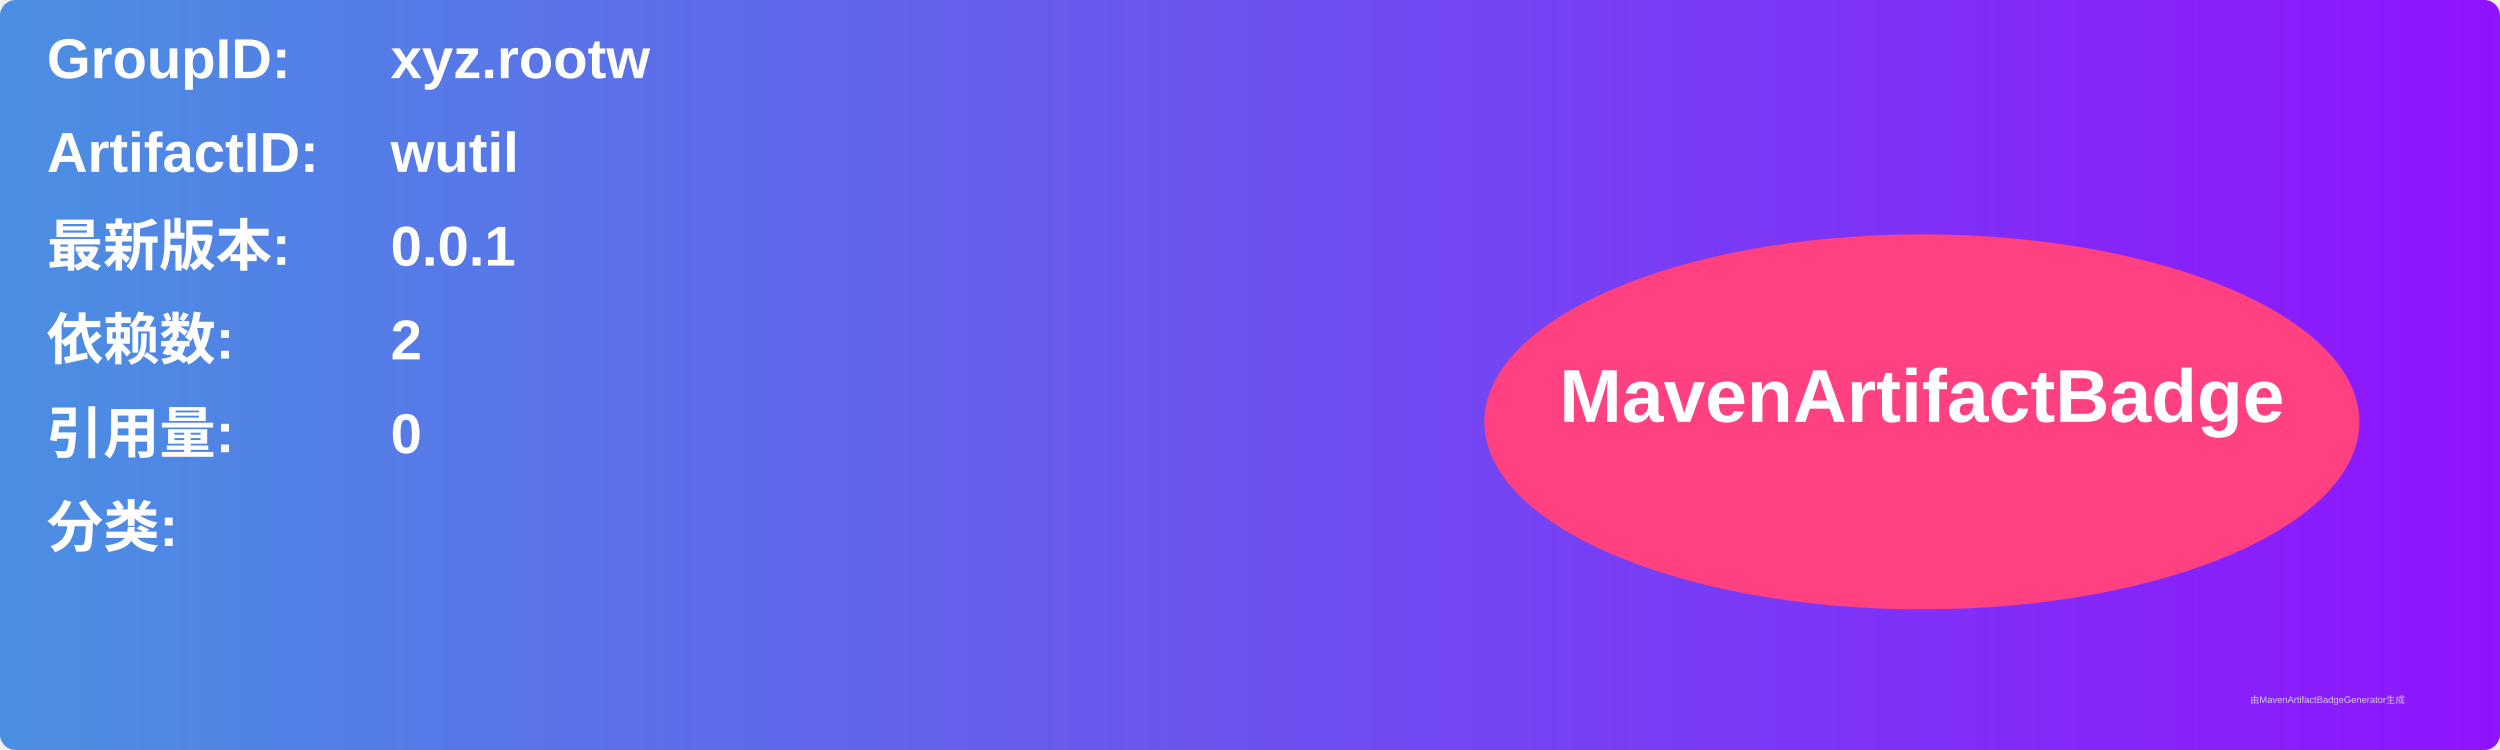
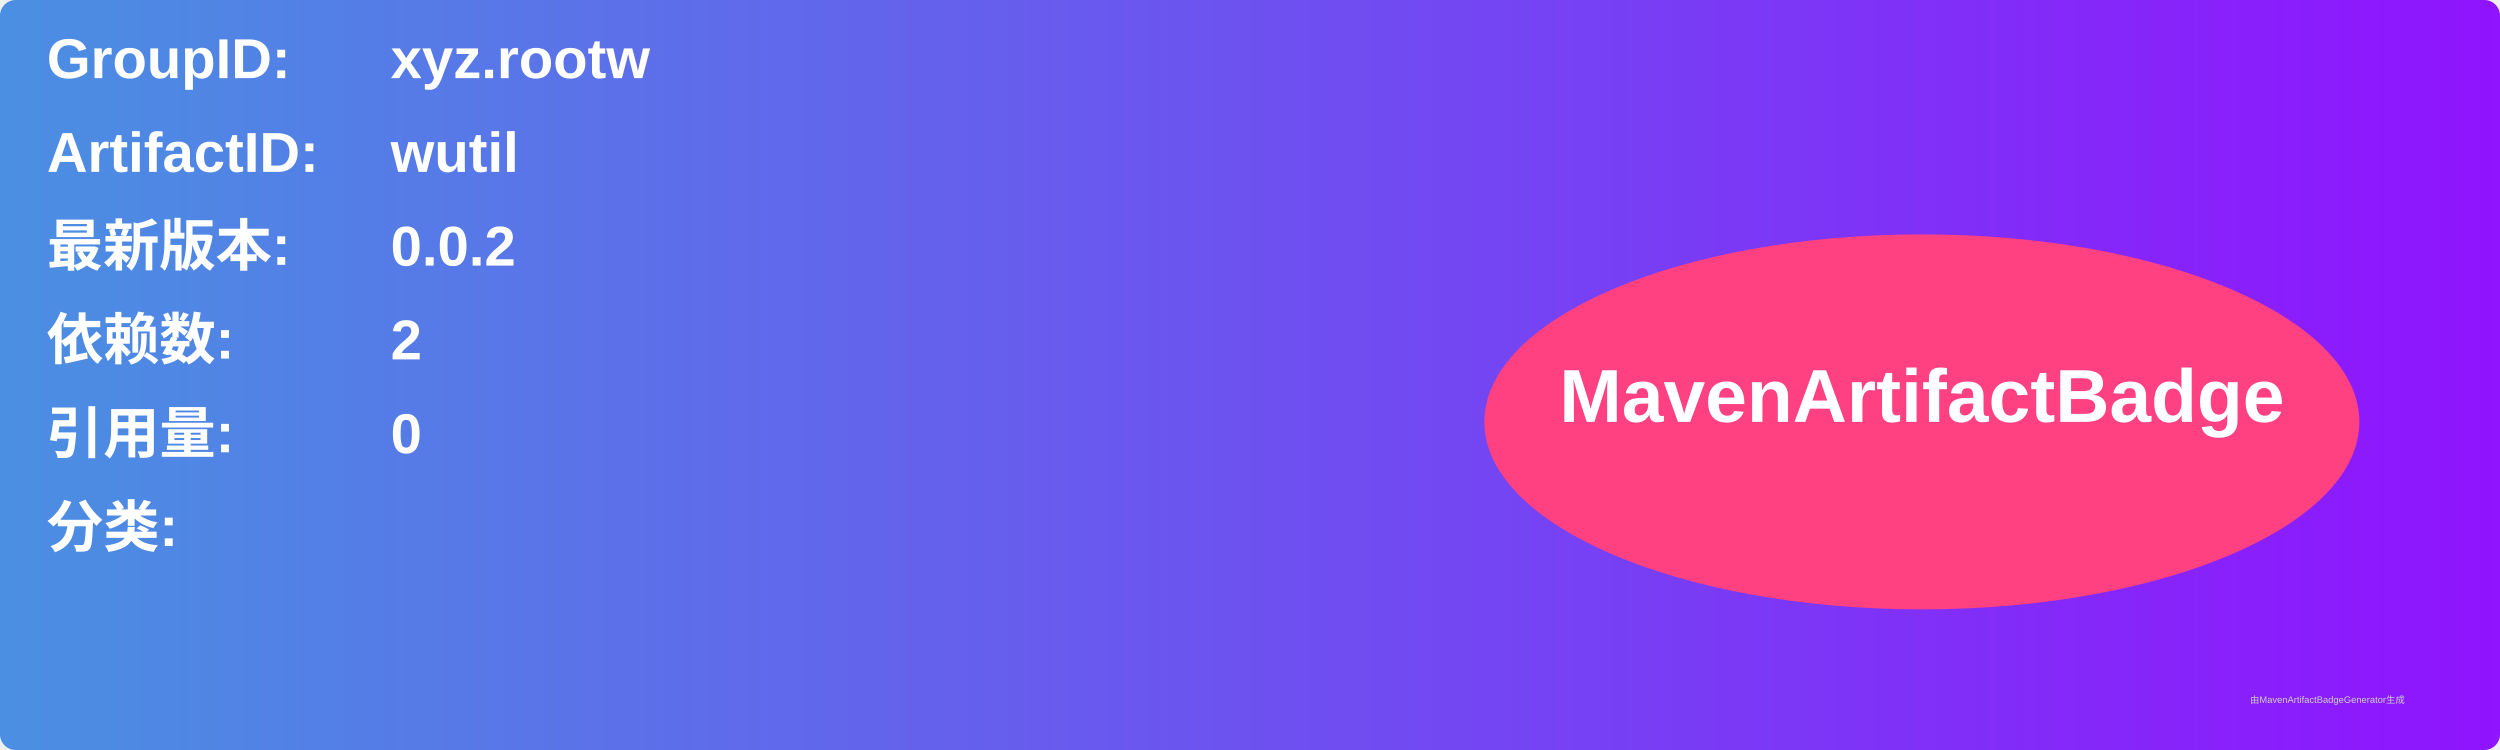
<svg xmlns="http://www.w3.org/2000/svg" width="800" height="240" viewBox="0 0 800 240">
  <linearGradient id="grad" x1="0%" y1="0%" x2="100%" y2="0%">
    <stop offset="0%" stop-color="#4a90e2" />
    <stop offset="100%" stop-color="#9013fe" />
  </linearGradient>
  <rect width="100%" height="100%" rx="5" ry="5" fill="url(#grad)" />
  <g transform="translate(15, 15)">
    <text x="0" y="10" font-family="Arial" font-size="18" fill="white" font-weight="bold" width="260">GroupID:</text>
    <text x="110" y="10" font-family="Arial" font-size="18" fill="white" font-weight="bold" width="460">xyz.rootw</text>
    <text x="0" y="40" font-family="Arial" font-size="18" fill="white" font-weight="bold" width="260">ArtifactID:</text>
    <text x="110" y="40" font-family="Arial" font-size="18" fill="white" font-weight="bold" width="460">wutil</text>
    <text x="0" y="70" font-family="Arial" font-size="18" fill="white" font-weight="bold">最新版本:</text>
    <text x="110" y="70" font-family="Arial" font-size="18" fill="white" font-weight="bold">
-       <tspan font-weight="bold">0.0.1</tspan>
+       <tspan font-weight="bold">0.0.2</tspan>
    </text>
    <text x="0" y="100" font-family="Arial" font-size="18" fill="white" font-weight="bold">依赖数: </text>
    <text x="110" y="100" font-family="Arial" font-size="18" fill="white">
      <tspan font-weight="bold">2</tspan>
    </text>
    <text x="0" y="130" font-family="Arial" font-size="18" fill="white" font-weight="bold">引用量: </text>
    <text x="110" y="130" font-family="Arial" font-size="18" fill="white">
      <tspan font-weight="bold">0</tspan>
    </text>
    <text x="0" y="160" font-family="Arial" font-size="18" fill="white" font-weight="bold">分类:</text>
    <text x="10" y="190" font-family="Arial" font-size="10" fill="white">
      <tspan font-weight="bold" />
    </text>
    <ellipse cx="600" cy="120" rx="140" ry="60" fill="#ff4081" />
    <text x="600" y="120" text-anchor="middle" font-family="Arial" font-size="24" fill="white" font-weight="bold">MavenArtifactBadge</text>
  </g>
  <text x="720" y="225" font-family="Arial" font-size="3" fill="#d0d0d0">由MavenArtifactBadgeGenerator生成</text>
</svg>
